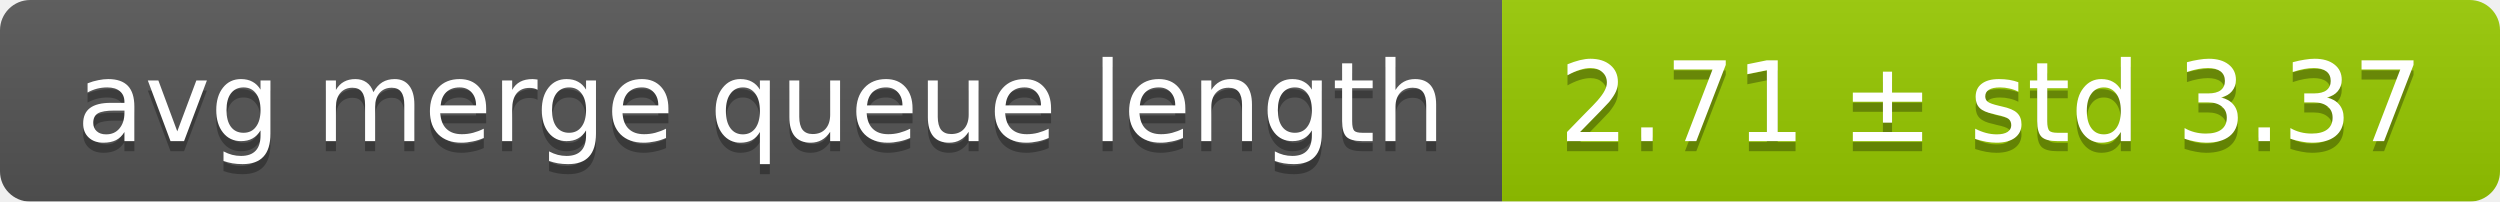
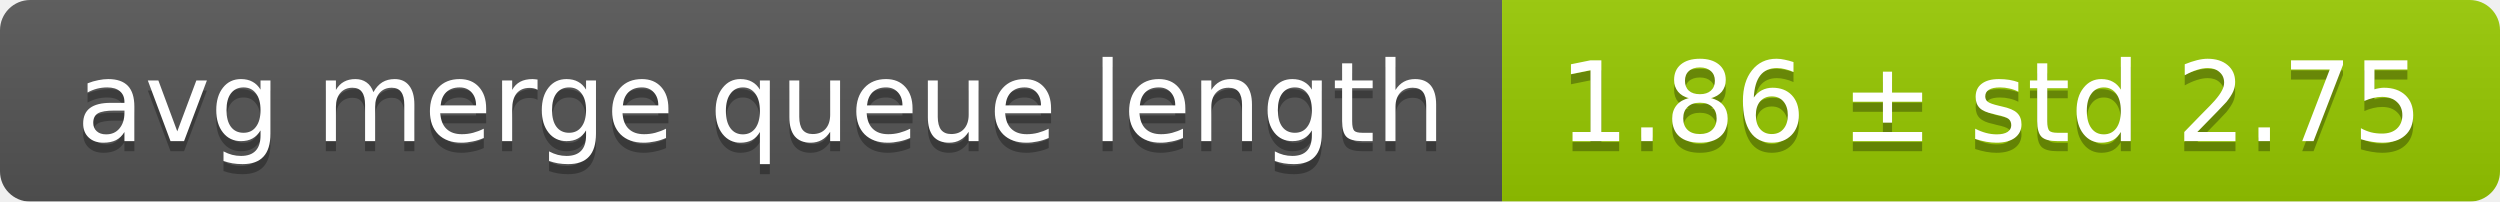
<svg xmlns="http://www.w3.org/2000/svg" width="248" height="20">
  <linearGradient id="smooth" x2="0" y2="100%">
    <stop offset="0" stop-color="#bbb" stop-opacity=".1" />
    <stop offset="1" stop-opacity=".1" />
  </linearGradient>
  <mask id="round">
    <rect width="248" height="20" rx="3" fill="#fff" />
  </mask>
  <g mask="url(#round)">
    <rect width="149" height="20" fill="#555" />
    <rect x="149" width="99" height="20" fill="#97ca00" />
    <rect width="248" height="20" fill="url(#smooth)" />
  </g>
  <g fill="#fff" text-anchor="middle" font-family="DejaVu Sans,Verdana,Geneva,sans-serif" font-size="11">
    <text x="75.5" y="15" fill="#010101" fill-opacity=".3">avg merge queue length</text>
    <text x="75.5" y="14">avg merge queue length</text>
-     <text x="197.5" y="15" fill="#010101" fill-opacity=".3">2.71 ± std 3.37</text>
-     <text x="197.5" y="14">2.71 ± std 3.37</text>
+     <text x="197.5" y="15" fill="#010101" fill-opacity=".3">1.86 ± std 2.75</text>
+     <text x="197.5" y="14">1.86 ± std 2.75</text>
  </g>
</svg>
